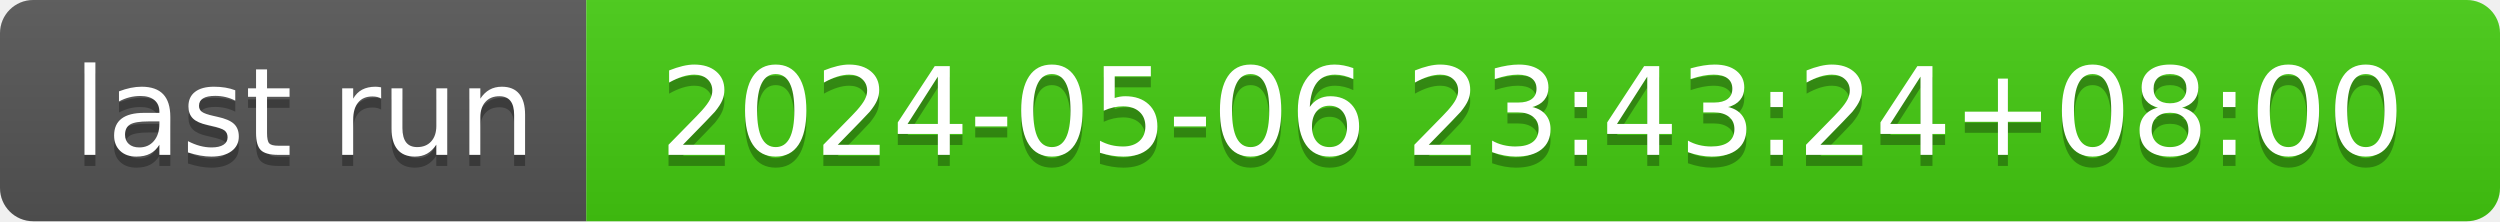
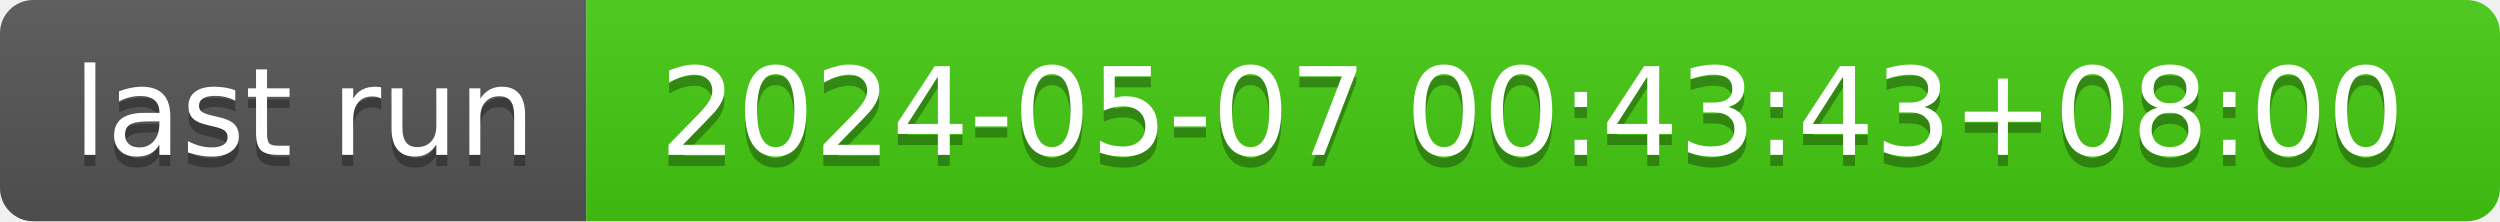
- <svg xmlns="http://www.w3.org/2000/svg" width="226" height="20" role="img" aria-label="last run: 2024-05-06 23:43:24+08:00">
+ <svg xmlns="http://www.w3.org/2000/svg" width="226" height="20" role="img" aria-label="last run: 2024-05-07 00:43:43+08:00">
  <linearGradient id="s" x2="0" y2="100%">
    <stop offset="0" stop-color="#bbb" stop-opacity=".1" />
    <stop offset="1" stop-opacity=".1" />
  </linearGradient>
  <clipPath id="r">
    <rect width="226" height="20" rx="3" fill="#fff" />
  </clipPath>
  <g clip-path="url(#r)">
    <rect width="53" height="20" fill="#555" />
    <rect x="53" width="173" height="20" fill="#4c1" />
    <rect width="226" height="20" fill="url(#s)" />
  </g>
  <g fill="#fff" text-anchor="middle" font-family="Verdana,Geneva,DejaVu Sans,sans-serif" text-rendering="geometricPrecision" font-size="110">
    <text aria-hidden="true" x="275" y="150" fill="#010101" fill-opacity=".3" transform="scale(.1)" textLength="430">last run</text>
    <text x="275" y="140" transform="scale(.1)" fill="#fff" textLength="430">last run</text>
-     <text aria-hidden="true" x="1385" y="150" fill="#010101" fill-opacity=".3" transform="scale(.1)" textLength="1630">2024-05-06 23:43:24+08:00</text>
-     <text x="1385" y="140" transform="scale(.1)" fill="#fff" textLength="1630">2024-05-06 23:43:24+08:00</text>
+     <text aria-hidden="true" x="1385" y="150" fill="#010101" fill-opacity=".3" transform="scale(.1)" textLength="1630">2024-05-07 00:43:43+08:00</text>
+     <text x="1385" y="140" transform="scale(.1)" fill="#fff" textLength="1630">2024-05-07 00:43:43+08:00</text>
  </g>
</svg>
